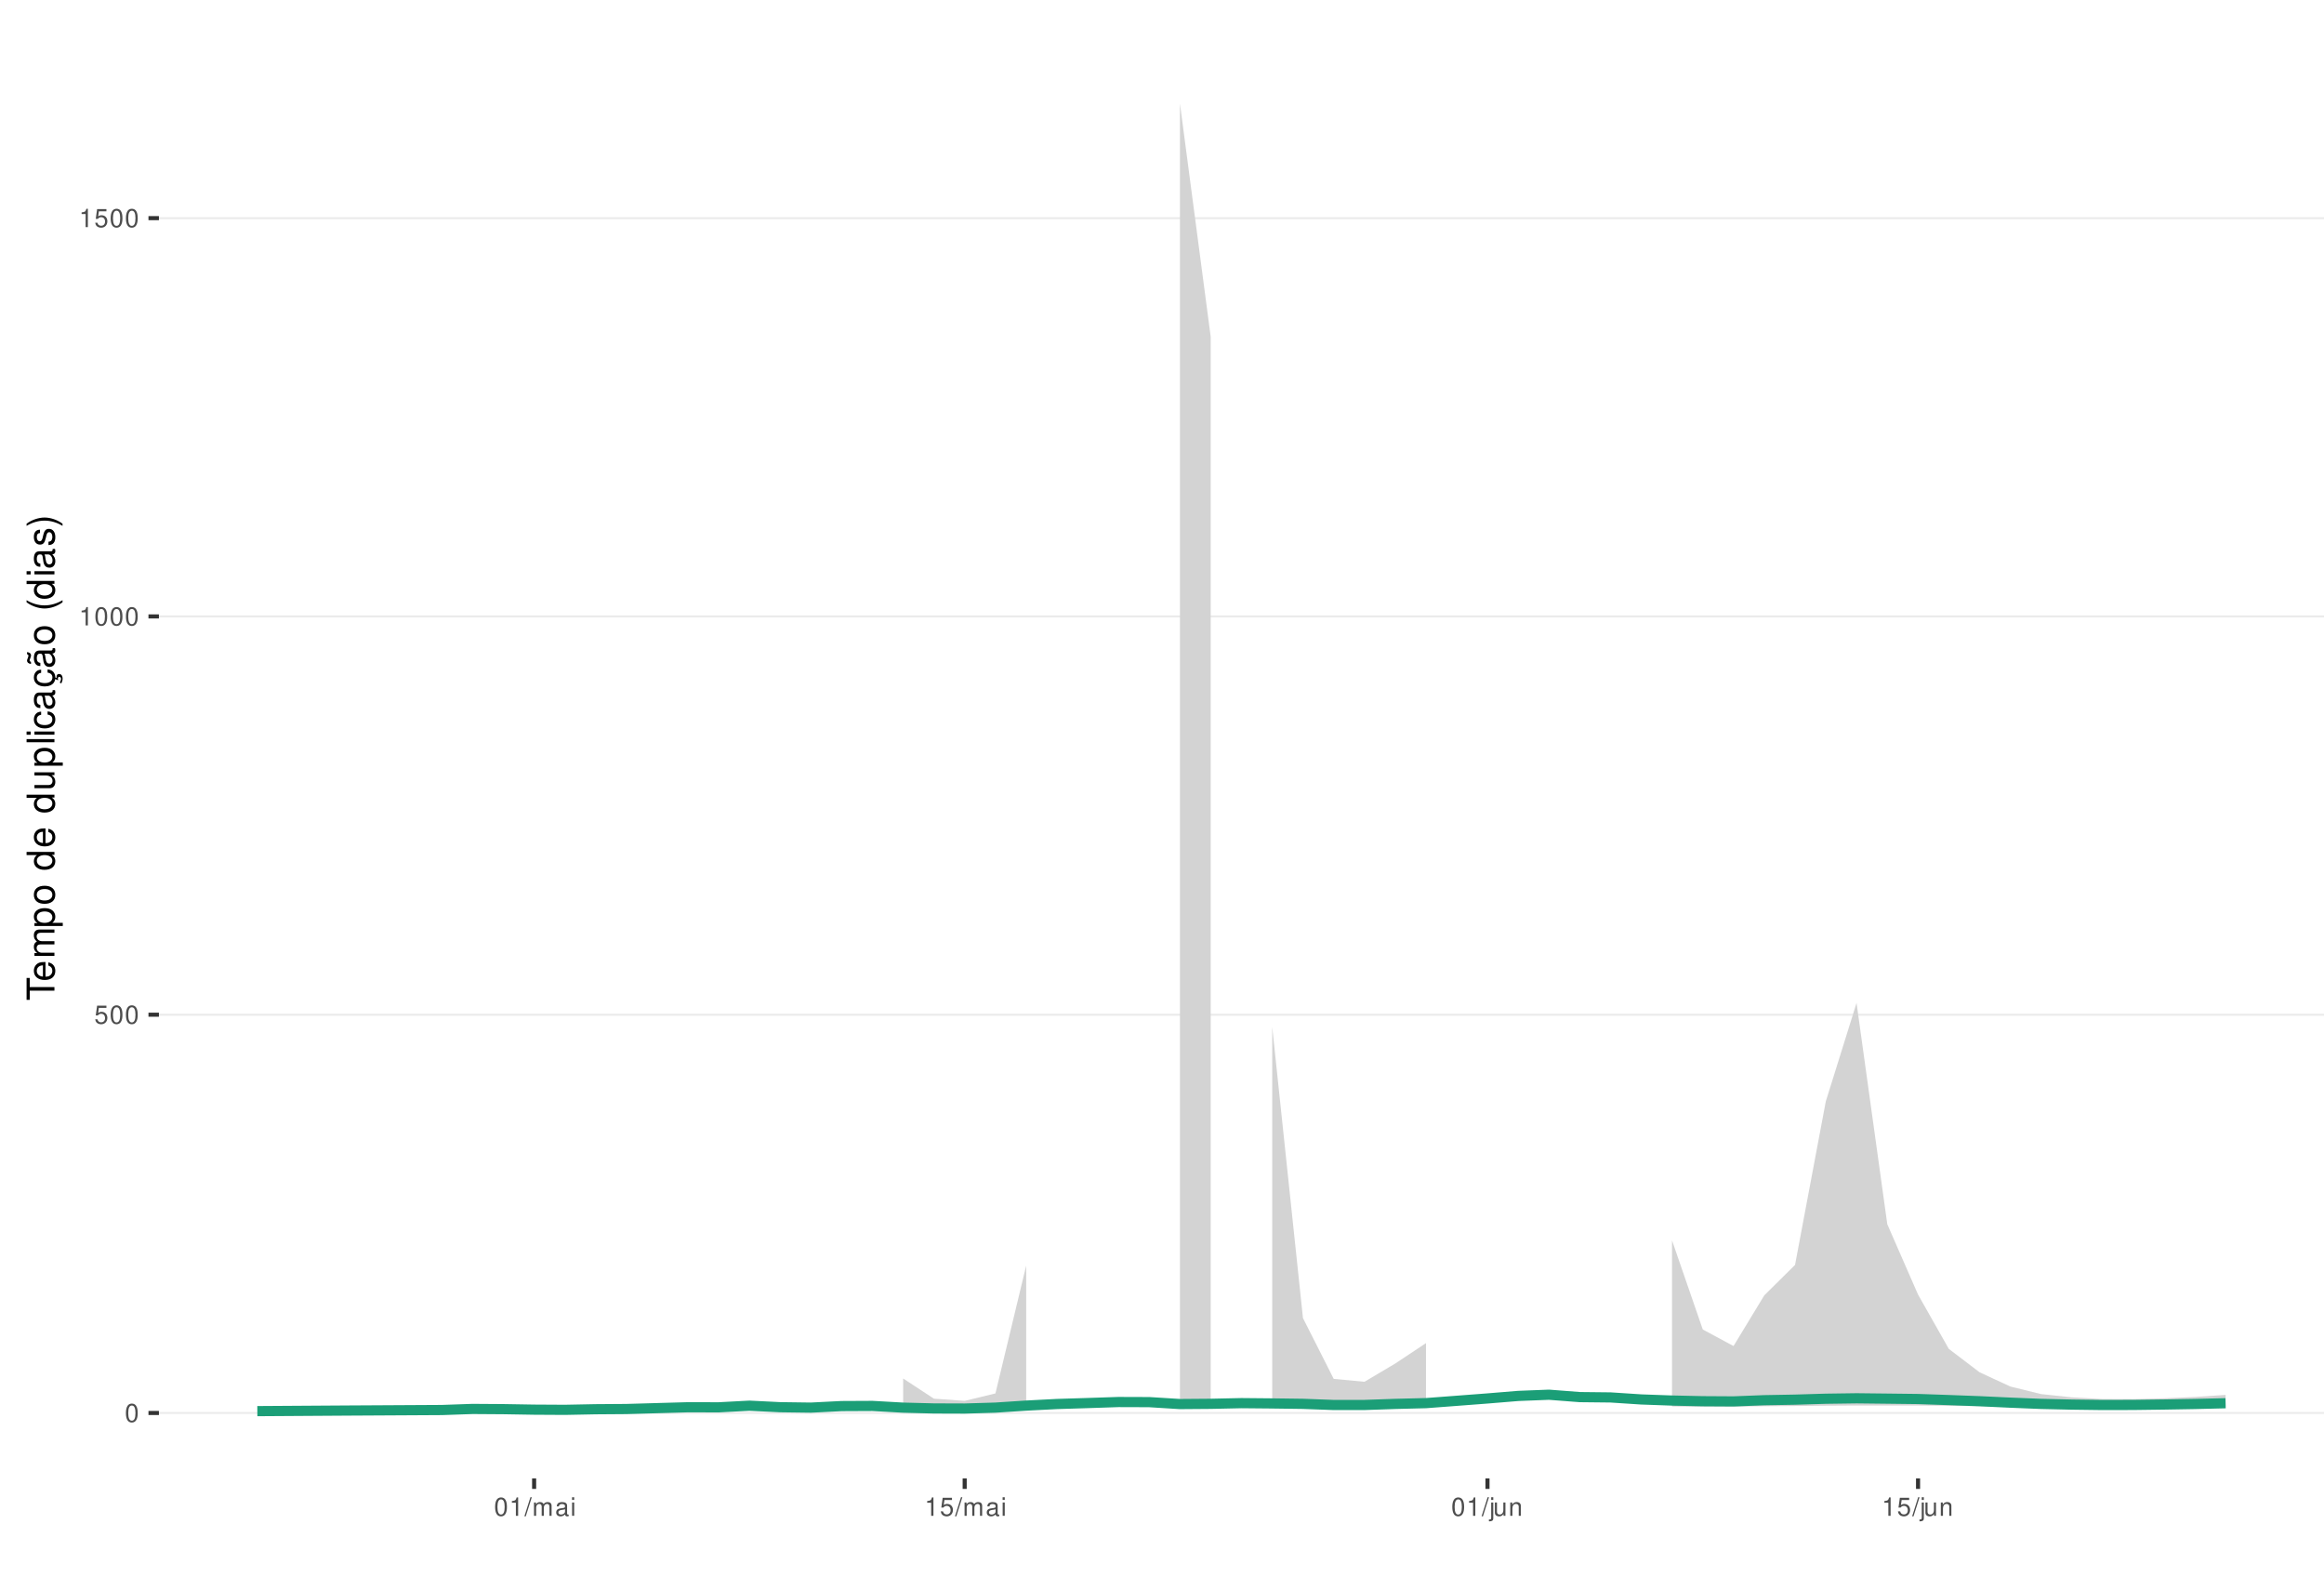
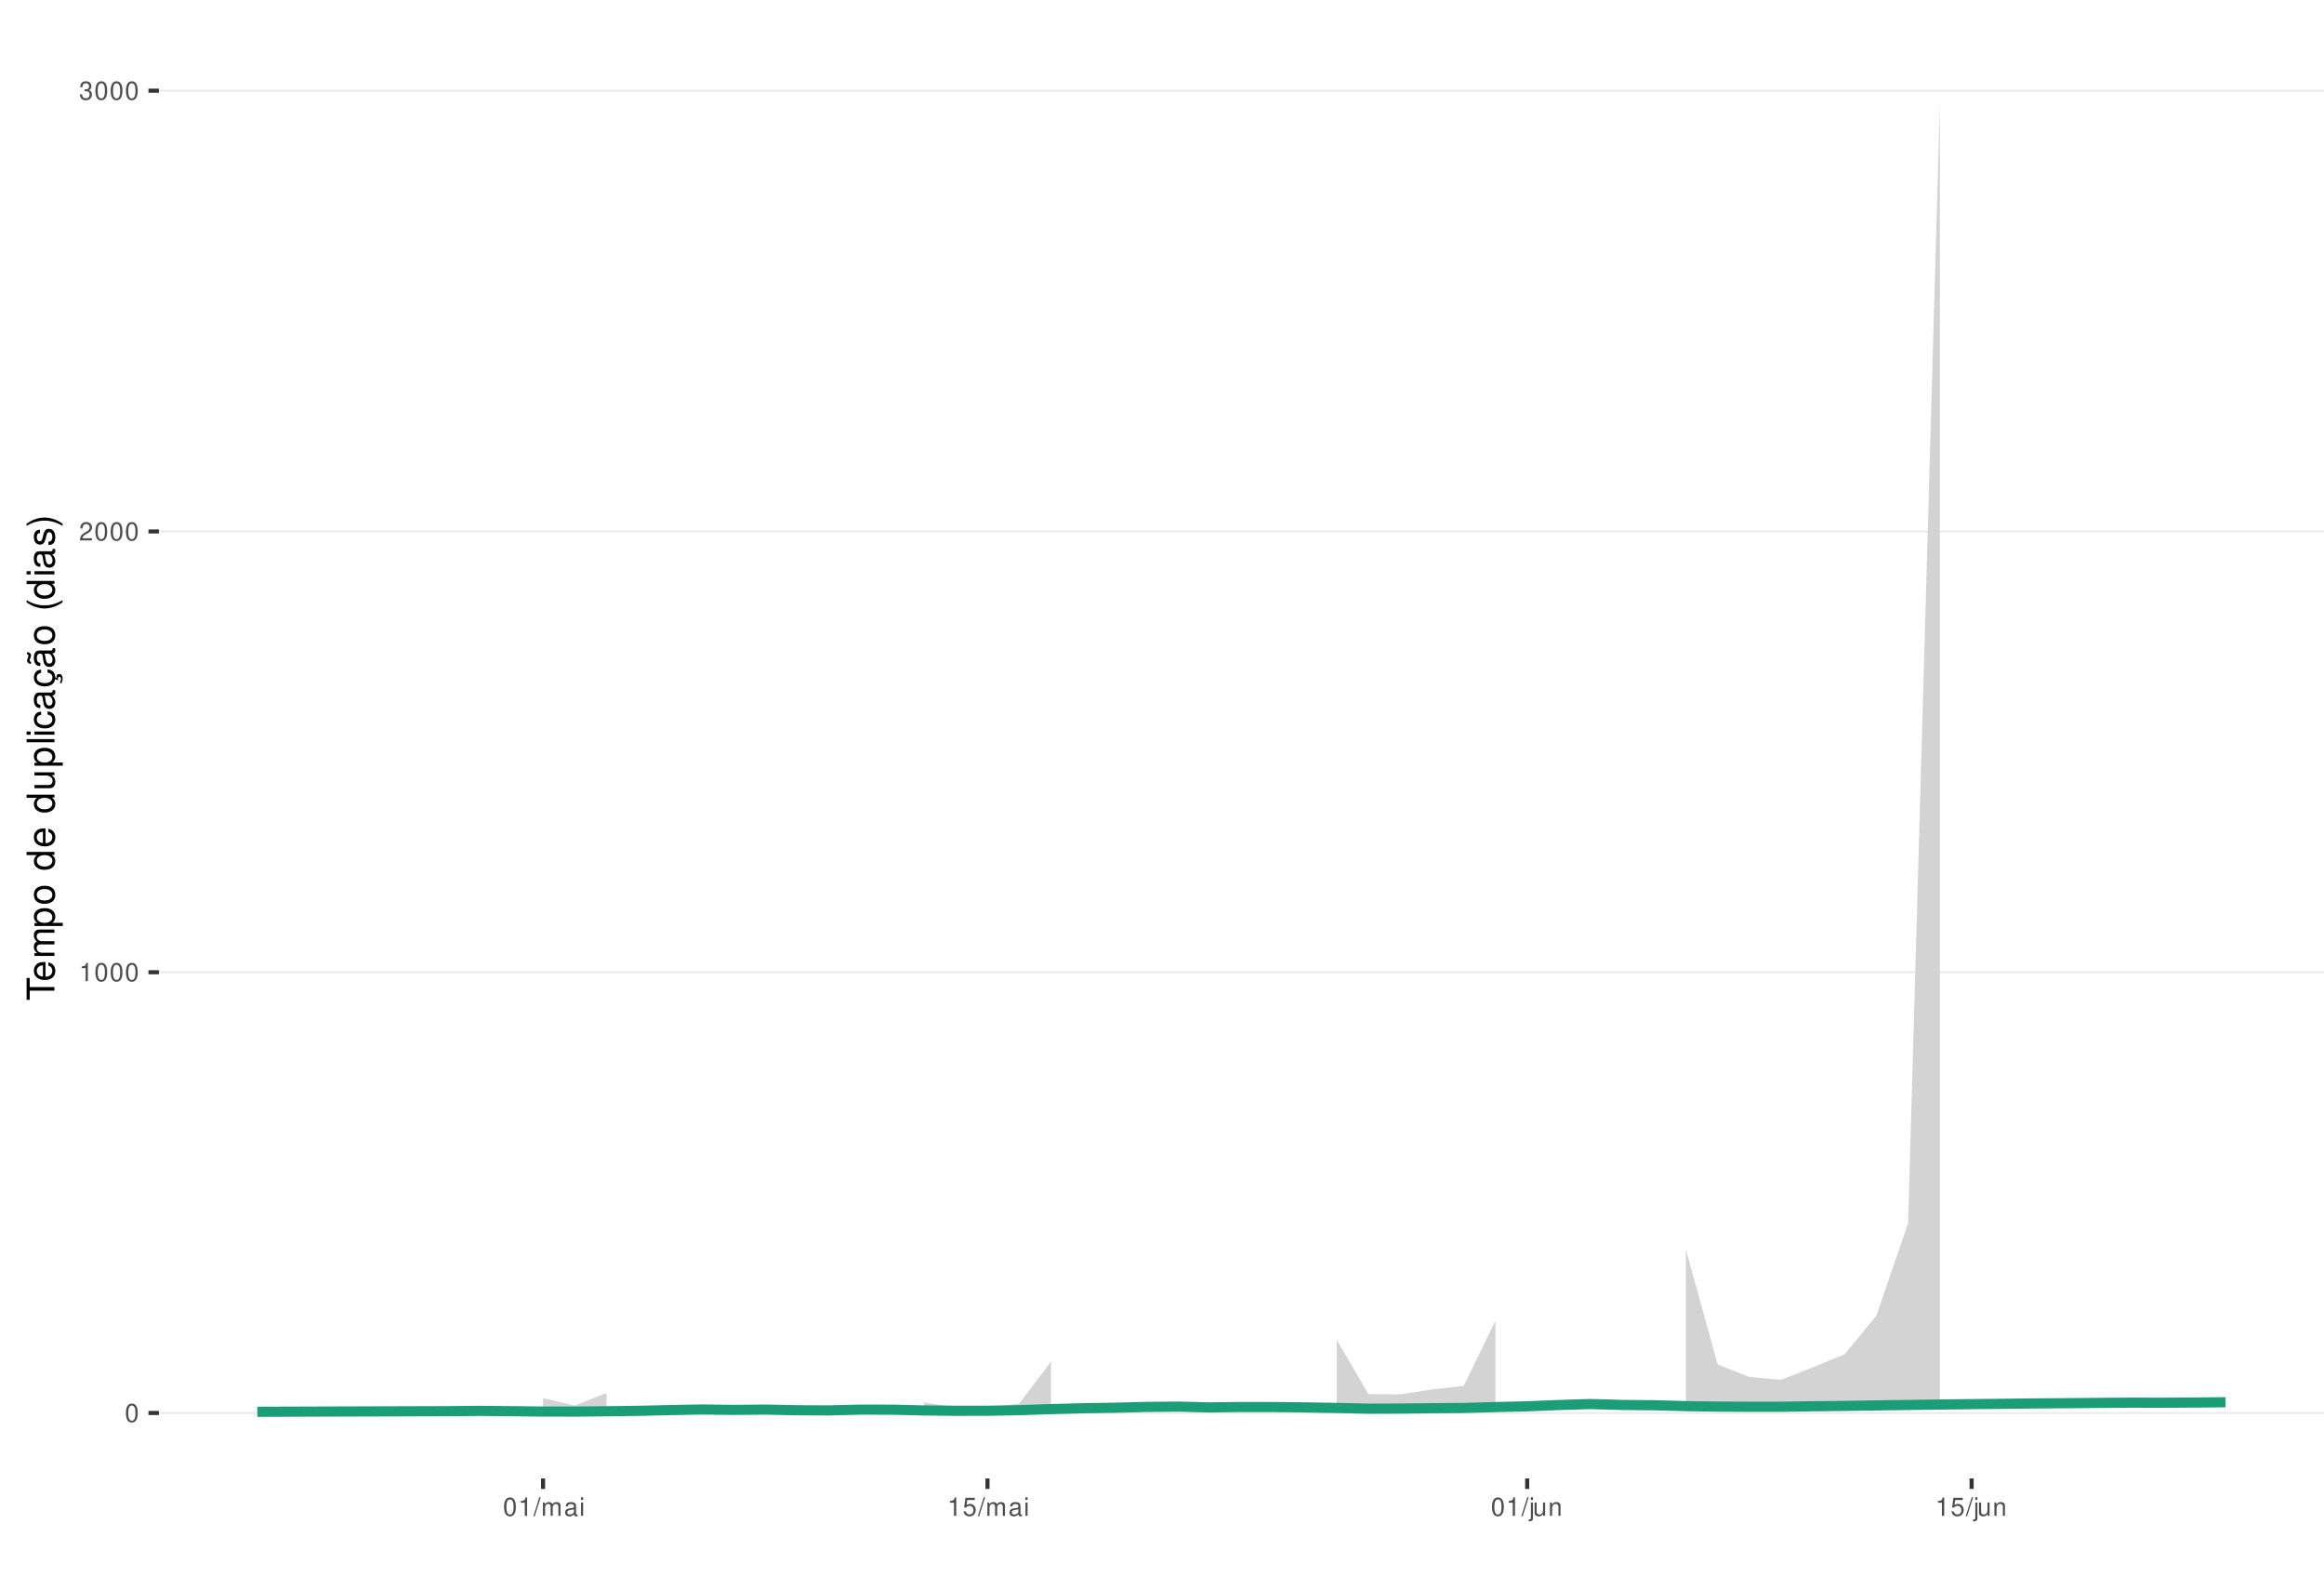
<svg xmlns="http://www.w3.org/2000/svg" xmlns:xlink="http://www.w3.org/1999/xlink" width="609pt" height="413pt" viewBox="0 0 609 413" version="1.1">
  <defs>
    <g>
      <symbol overflow="visible" id="glyph0-0">
        <path style="stroke:none;" d="" />
      </symbol>
      <symbol overflow="visible" id="glyph0-1">
        <path style="stroke:none;" d="M 1.828 -4.812 C 1.391 -4.812 0.984 -4.609 0.75 -4.281 C 0.438 -3.859 0.281 -3.219 0.281 -2.328 C 0.281 -0.703 0.812 0.156 1.828 0.156 C 2.828 0.156 3.375 -0.703 3.375 -2.297 C 3.375 -3.219 3.234 -3.844 2.922 -4.281 C 2.672 -4.625 2.281 -4.812 1.828 -4.812 Z M 1.828 -4.297 C 2.469 -4.297 2.781 -3.641 2.781 -2.344 C 2.781 -0.969 2.469 -0.328 1.812 -0.328 C 1.203 -0.328 0.891 -1 0.891 -2.328 C 0.891 -3.641 1.203 -4.297 1.828 -4.297 Z M 1.828 -4.297 " />
      </symbol>
      <symbol overflow="visible" id="glyph0-2">
+         <path style="stroke:none;" d="M 1.719 -3.422 L 1.719 0 L 2.312 0 L 2.312 -4.812 L 1.922 -4.812 C 1.719 -4.078 1.578 -3.969 0.672 -3.859 L 0.672 -3.422 Z M 1.719 -3.422 " />
+       </symbol>
+       <symbol overflow="visible" id="glyph0-3">
+         <path style="stroke:none;" d="M 3.375 -0.578 L 0.891 -0.578 C 0.938 -0.984 1.156 -1.234 1.734 -1.578 L 2.406 -1.953 C 3.062 -2.328 3.406 -2.812 3.406 -3.406 C 3.406 -3.812 3.234 -4.188 2.969 -4.438 C 2.688 -4.688 2.344 -4.812 1.891 -4.812 C 1.297 -4.812 0.844 -4.594 0.578 -4.188 C 0.422 -3.938 0.344 -3.641 0.328 -3.141 L 0.922 -3.141 C 0.938 -3.469 0.984 -3.672 1.062 -3.828 C 1.219 -4.125 1.516 -4.297 1.875 -4.297 C 2.406 -4.297 2.797 -3.906 2.797 -3.391 C 2.797 -3.016 2.578 -2.672 2.156 -2.438 L 1.547 -2.078 C 0.562 -1.516 0.281 -1.062 0.219 0 L 3.375 0 Z M 3.375 -0.578 " />
+       </symbol>
+       <symbol overflow="visible" id="glyph0-4">
+         <path style="stroke:none;" d="M 1.469 -2.219 L 1.797 -2.219 C 2.422 -2.219 2.766 -1.922 2.766 -1.344 C 2.766 -0.734 2.406 -0.359 1.797 -0.359 C 1.156 -0.359 0.844 -0.688 0.797 -1.391 L 0.219 -1.391 C 0.234 -1.016 0.312 -0.766 0.422 -0.547 C 0.672 -0.078 1.125 0.156 1.766 0.156 C 2.75 0.156 3.375 -0.438 3.375 -1.344 C 3.375 -1.953 3.141 -2.297 2.562 -2.484 C 3.016 -2.672 3.234 -3 3.234 -3.484 C 3.234 -4.312 2.688 -4.812 1.797 -4.812 C 0.844 -4.812 0.328 -4.281 0.312 -3.266 L 0.906 -3.266 C 0.906 -3.547 0.938 -3.719 1 -3.875 C 1.141 -4.141 1.438 -4.297 1.797 -4.297 C 2.312 -4.297 2.625 -3.984 2.625 -3.469 C 2.625 -3.125 2.516 -2.922 2.25 -2.812 C 2.094 -2.75 1.875 -2.719 1.469 -2.703 Z M 1.469 -2.219 " />
+       </symbol>
+       <symbol overflow="visible" id="glyph0-5">
+         <path style="stroke:none;" d="M 1.531 -4.859 L -0.047 0.141 L 0.312 0.141 L 1.891 -4.859 Z M 1.531 -4.859 " />
+       </symbol>
+       <symbol overflow="visible" id="glyph0-6">
+         <path style="stroke:none;" d="M 0.469 -3.484 L 0.469 0 L 1.031 0 L 1.031 -2.188 C 1.031 -2.703 1.391 -3.109 1.844 -3.109 C 2.25 -3.109 2.484 -2.844 2.484 -2.406 L 2.484 0 L 3.047 0 L 3.047 -2.188 C 3.047 -2.703 3.422 -3.109 3.875 -3.109 C 4.266 -3.109 4.516 -2.844 4.516 -2.406 L 4.516 0 L 5.078 0 L 5.078 -2.609 C 5.078 -3.234 4.719 -3.594 4.062 -3.594 C 3.594 -3.594 3.312 -3.453 2.984 -3.062 C 2.781 -3.422 2.5 -3.594 2.047 -3.594 C 1.578 -3.594 1.266 -3.422 0.984 -3 L 0.984 -3.484 Z M 0.469 -3.484 " />
+       </symbol>
+       <symbol overflow="visible" id="glyph0-7">
+         <path style="stroke:none;" d="M 3.562 -0.328 C 3.5 -0.312 3.469 -0.312 3.438 -0.312 C 3.25 -0.312 3.141 -0.406 3.141 -0.578 L 3.141 -2.641 C 3.141 -3.25 2.688 -3.594 1.828 -3.594 C 1.312 -3.594 0.906 -3.438 0.672 -3.188 C 0.516 -3 0.453 -2.797 0.438 -2.453 L 0.984 -2.453 C 1.031 -2.875 1.297 -3.078 1.812 -3.078 C 2.312 -3.078 2.594 -2.891 2.594 -2.562 L 2.594 -2.406 C 2.578 -2.172 2.469 -2.078 2.016 -2.031 C 1.219 -1.922 1.109 -1.891 0.891 -1.812 C 0.484 -1.641 0.281 -1.328 0.281 -0.875 C 0.281 -0.25 0.719 0.156 1.422 0.156 C 1.859 0.156 2.219 0 2.609 -0.359 C 2.656 0 2.828 0.156 3.188 0.156 C 3.297 0.156 3.375 0.141 3.562 0.094 Z M 2.594 -1.094 C 2.594 -0.906 2.531 -0.797 2.375 -0.641 C 2.141 -0.438 1.875 -0.328 1.547 -0.328 C 1.109 -0.328 0.859 -0.547 0.859 -0.891 C 0.859 -1.266 1.094 -1.438 1.703 -1.531 C 2.297 -1.609 2.406 -1.641 2.594 -1.719 Z M 2.594 -1.094 " />
+       </symbol>
+       <symbol overflow="visible" id="glyph0-8">
+         <path style="stroke:none;" d="M 1 -3.484 L 0.453 -3.484 L 0.453 0 L 1 0 Z M 1 -4.859 L 0.438 -4.859 L 0.438 -4.156 L 1 -4.156 Z M 1 -4.859 " />
+       </symbol>
+       <symbol overflow="visible" id="glyph0-9">
        <path style="stroke:none;" d="M 3.172 -4.719 L 0.734 -4.719 L 0.375 -2.156 L 0.922 -2.156 C 1.188 -2.469 1.422 -2.594 1.797 -2.594 C 2.422 -2.594 2.812 -2.156 2.812 -1.453 C 2.812 -0.781 2.422 -0.359 1.781 -0.359 C 1.266 -0.359 0.953 -0.625 0.812 -1.156 L 0.234 -1.156 C 0.312 -0.766 0.375 -0.578 0.516 -0.406 C 0.781 -0.047 1.266 0.156 1.797 0.156 C 2.75 0.156 3.422 -0.547 3.422 -1.531 C 3.422 -2.469 2.797 -3.109 1.891 -3.109 C 1.562 -3.109 1.297 -3.016 1.016 -2.828 L 1.203 -4.141 L 3.172 -4.141 Z M 3.172 -4.719 " />
      </symbol>
-       <symbol overflow="visible" id="glyph0-3">
-         <path style="stroke:none;" d="M 1.719 -3.422 L 1.719 0 L 2.312 0 L 2.312 -4.812 L 1.922 -4.812 C 1.719 -4.078 1.578 -3.969 0.672 -3.859 L 0.672 -3.422 Z M 1.719 -3.422 " />
-       </symbol>
-       <symbol overflow="visible" id="glyph0-4">
-         <path style="stroke:none;" d="M 1.531 -4.859 L -0.047 0.141 L 0.312 0.141 L 1.891 -4.859 Z M 1.531 -4.859 " />
-       </symbol>
-       <symbol overflow="visible" id="glyph0-5">
-         <path style="stroke:none;" d="M 0.469 -3.484 L 0.469 0 L 1.031 0 L 1.031 -2.188 C 1.031 -2.703 1.391 -3.109 1.844 -3.109 C 2.25 -3.109 2.484 -2.844 2.484 -2.406 L 2.484 0 L 3.047 0 L 3.047 -2.188 C 3.047 -2.703 3.422 -3.109 3.875 -3.109 C 4.266 -3.109 4.516 -2.844 4.516 -2.406 L 4.516 0 L 5.078 0 L 5.078 -2.609 C 5.078 -3.234 4.719 -3.594 4.062 -3.594 C 3.594 -3.594 3.312 -3.453 2.984 -3.062 C 2.781 -3.422 2.5 -3.594 2.047 -3.594 C 1.578 -3.594 1.266 -3.422 0.984 -3 L 0.984 -3.484 Z M 0.469 -3.484 " />
-       </symbol>
-       <symbol overflow="visible" id="glyph0-6">
-         <path style="stroke:none;" d="M 3.562 -0.328 C 3.5 -0.312 3.469 -0.312 3.438 -0.312 C 3.25 -0.312 3.141 -0.406 3.141 -0.578 L 3.141 -2.641 C 3.141 -3.25 2.688 -3.594 1.828 -3.594 C 1.312 -3.594 0.906 -3.438 0.672 -3.188 C 0.516 -3 0.453 -2.797 0.438 -2.453 L 0.984 -2.453 C 1.031 -2.875 1.297 -3.078 1.812 -3.078 C 2.312 -3.078 2.594 -2.891 2.594 -2.562 L 2.594 -2.406 C 2.578 -2.172 2.469 -2.078 2.016 -2.031 C 1.219 -1.922 1.109 -1.891 0.891 -1.812 C 0.484 -1.641 0.281 -1.328 0.281 -0.875 C 0.281 -0.25 0.719 0.156 1.422 0.156 C 1.859 0.156 2.219 0 2.609 -0.359 C 2.656 0 2.828 0.156 3.188 0.156 C 3.297 0.156 3.375 0.141 3.562 0.094 Z M 2.594 -1.094 C 2.594 -0.906 2.531 -0.797 2.375 -0.641 C 2.141 -0.438 1.875 -0.328 1.547 -0.328 C 1.109 -0.328 0.859 -0.547 0.859 -0.891 C 0.859 -1.266 1.094 -1.438 1.703 -1.531 C 2.297 -1.609 2.406 -1.641 2.594 -1.719 Z M 2.594 -1.094 " />
-       </symbol>
-       <symbol overflow="visible" id="glyph0-7">
-         <path style="stroke:none;" d="M 1 -3.484 L 0.453 -3.484 L 0.453 0 L 1 0 Z M 1 -4.859 L 0.438 -4.859 L 0.438 -4.156 L 1 -4.156 Z M 1 -4.859 " />
-       </symbol>
-       <symbol overflow="visible" id="glyph0-8">
+       <symbol overflow="visible" id="glyph0-10">
        <path style="stroke:none;" d="M 0.469 -3.484 L 0.469 0.5 C 0.469 0.859 0.359 0.969 0.016 0.969 C -0.031 0.969 -0.047 0.969 -0.125 0.953 L -0.125 1.438 C -0.047 1.438 -0.016 1.453 0.062 1.453 C 0.688 1.453 1.016 1.203 1.016 0.719 L 1.016 -3.484 Z M 1.016 -4.859 L 0.469 -4.859 L 0.469 -4.156 L 1.016 -4.156 Z M 1.016 -4.859 " />
      </symbol>
-       <symbol overflow="visible" id="glyph0-9">
+       <symbol overflow="visible" id="glyph0-11">
        <path style="stroke:none;" d="M 3.203 0 L 3.203 -3.484 L 2.656 -3.484 L 2.656 -1.516 C 2.656 -0.797 2.281 -0.328 1.703 -0.328 C 1.266 -0.328 0.984 -0.594 0.984 -1.016 L 0.984 -3.484 L 0.438 -3.484 L 0.438 -0.797 C 0.438 -0.219 0.859 0.156 1.547 0.156 C 2.062 0.156 2.391 -0.031 2.703 -0.484 L 2.703 0 Z M 3.203 0 " />
      </symbol>
-       <symbol overflow="visible" id="glyph0-10">
+       <symbol overflow="visible" id="glyph0-12">
        <path style="stroke:none;" d="M 0.469 -3.484 L 0.469 0 L 1.031 0 L 1.031 -1.922 C 1.031 -2.641 1.391 -3.109 1.969 -3.109 C 2.406 -3.109 2.688 -2.828 2.688 -2.422 L 2.688 0 L 3.234 0 L 3.234 -2.641 C 3.234 -3.219 2.812 -3.594 2.141 -3.594 C 1.625 -3.594 1.281 -3.391 0.984 -2.906 L 0.984 -3.484 Z M 0.469 -3.484 " />
      </symbol>
      <symbol overflow="visible" id="glyph1-0">
        <path style="stroke:none;" d="" />
      </symbol>
      <symbol overflow="visible" id="glyph1-1">
        <path style="stroke:none;" d="M -6.469 -3.547 L -6.469 -5.938 L -7.297 -5.938 L -7.297 -0.203 L -6.469 -0.203 L -6.469 -2.609 L 0 -2.609 L 0 -3.547 Z M -6.469 -3.547 " />
      </symbol>
      <symbol overflow="visible" id="glyph1-2">
        <path style="stroke:none;" d="M -2.344 -5.125 C -3.141 -5.125 -3.625 -5.062 -4.016 -4.922 C -4.875 -4.578 -5.391 -3.781 -5.391 -2.797 C -5.391 -1.344 -4.281 -0.406 -2.547 -0.406 C -0.812 -0.406 0.234 -1.297 0.234 -2.781 C 0.234 -3.984 -0.453 -4.812 -1.594 -5.016 L -1.594 -4.188 C -0.906 -3.953 -0.547 -3.484 -0.547 -2.812 C -0.547 -2.281 -0.781 -1.828 -1.219 -1.547 C -1.516 -1.344 -1.812 -1.281 -2.344 -1.266 Z M -3.016 -1.297 C -3.984 -1.359 -4.625 -1.953 -4.625 -2.797 C -4.625 -3.641 -3.953 -4.234 -3.016 -4.234 Z M -3.016 -1.297 " />
      </symbol>
      <symbol overflow="visible" id="glyph1-3">
        <path style="stroke:none;" d="M -5.234 -0.703 L 0 -0.703 L 0 -1.547 L -3.297 -1.547 C -4.047 -1.547 -4.656 -2.094 -4.656 -2.766 C -4.656 -3.391 -4.281 -3.734 -3.609 -3.734 L 0 -3.734 L 0 -4.578 L -3.297 -4.578 C -4.047 -4.578 -4.656 -5.125 -4.656 -5.812 C -4.656 -6.422 -4.266 -6.781 -3.609 -6.781 L 0 -6.781 L 0 -7.625 L -3.938 -7.625 C -4.875 -7.625 -5.391 -7.078 -5.391 -6.094 C -5.391 -5.406 -5.188 -4.984 -4.594 -4.484 C -5.156 -4.188 -5.391 -3.766 -5.391 -3.078 C -5.391 -2.375 -5.125 -1.906 -4.5 -1.469 L -5.234 -1.469 Z M -5.234 -0.703 " />
      </symbol>
      <symbol overflow="visible" id="glyph1-4">
        <path style="stroke:none;" d="M 2.188 -0.547 L 2.188 -1.375 L -0.547 -1.375 C -0.016 -1.812 0.234 -2.312 0.234 -2.984 C 0.234 -4.344 -0.859 -5.234 -2.531 -5.234 C -4.297 -5.234 -5.391 -4.375 -5.391 -2.984 C -5.391 -2.266 -5.062 -1.703 -4.453 -1.312 L -5.234 -1.312 L -5.234 -0.547 Z M -4.609 -2.844 C -4.609 -3.766 -3.797 -4.359 -2.547 -4.359 C -1.359 -4.359 -0.547 -3.75 -0.547 -2.844 C -0.547 -1.953 -1.344 -1.375 -2.578 -1.375 C -3.812 -1.375 -4.609 -1.953 -4.609 -2.844 Z M -4.609 -2.844 " />
      </symbol>
      <symbol overflow="visible" id="glyph1-5">
        <path style="stroke:none;" d="M -5.391 -2.719 C -5.391 -1.234 -4.344 -0.359 -2.578 -0.359 C -0.812 -0.359 0.234 -1.234 0.234 -2.734 C 0.234 -4.203 -0.812 -5.094 -2.547 -5.094 C -4.359 -5.094 -5.391 -4.234 -5.391 -2.719 Z M -4.625 -2.734 C -4.625 -3.672 -3.844 -4.234 -2.547 -4.234 C -1.312 -4.234 -0.547 -3.656 -0.547 -2.734 C -0.547 -1.797 -1.312 -1.234 -2.578 -1.234 C -3.844 -1.234 -4.625 -1.797 -4.625 -2.734 Z M -4.625 -2.734 " />
      </symbol>
      <symbol overflow="visible" id="glyph1-6">
        <path style="stroke:none;" d="" />
      </symbol>
      <symbol overflow="visible" id="glyph1-7">
        <path style="stroke:none;" d="M -7.297 -4.953 L -7.297 -4.125 L -4.578 -4.125 C -5.109 -3.766 -5.391 -3.203 -5.391 -2.516 C -5.391 -1.156 -4.297 -0.266 -2.625 -0.266 C -0.859 -0.266 0.234 -1.125 0.234 -2.547 C 0.234 -3.266 -0.047 -3.766 -0.688 -4.203 L 0 -4.203 L 0 -4.953 Z M -4.609 -2.656 C -4.609 -3.547 -3.812 -4.125 -2.562 -4.125 C -1.344 -4.125 -0.547 -3.547 -0.547 -2.656 C -0.547 -1.734 -1.359 -1.125 -2.578 -1.125 C -3.797 -1.125 -4.609 -1.734 -4.609 -2.656 Z M -4.609 -2.656 " />
      </symbol>
      <symbol overflow="visible" id="glyph1-8">
        <path style="stroke:none;" d="M 0 -4.812 L -5.234 -4.812 L -5.234 -3.984 L -2.266 -3.984 C -1.203 -3.984 -0.5 -3.438 -0.5 -2.562 C -0.5 -1.906 -0.906 -1.484 -1.531 -1.484 L -5.234 -1.484 L -5.234 -0.656 L -1.203 -0.656 C -0.328 -0.656 0.234 -1.297 0.234 -2.312 C 0.234 -3.094 -0.047 -3.578 -0.734 -4.062 L 0 -4.062 Z M 0 -4.812 " />
      </symbol>
      <symbol overflow="visible" id="glyph1-9">
        <path style="stroke:none;" d="M -7.297 -1.516 L -7.297 -0.688 L 0 -0.688 L 0 -1.516 Z M -7.297 -1.516 " />
      </symbol>
      <symbol overflow="visible" id="glyph1-10">
        <path style="stroke:none;" d="M -5.234 -1.5 L -5.234 -0.672 L 0 -0.672 L 0 -1.5 Z M -7.297 -1.5 L -7.297 -0.656 L -6.234 -0.656 L -6.234 -1.5 Z M -7.297 -1.5 " />
      </symbol>
      <symbol overflow="visible" id="glyph1-11">
        <path style="stroke:none;" d="M -3.484 -4.703 C -3.984 -4.672 -4.312 -4.562 -4.609 -4.359 C -5.094 -4 -5.391 -3.375 -5.391 -2.641 C -5.391 -1.219 -4.266 -0.312 -2.531 -0.312 C -0.844 -0.312 0.234 -1.203 0.234 -2.625 C 0.234 -3.875 -0.516 -4.672 -1.797 -4.766 L -1.797 -3.938 C -0.953 -3.797 -0.547 -3.359 -0.547 -2.656 C -0.547 -1.734 -1.297 -1.188 -2.531 -1.188 C -3.844 -1.188 -4.625 -1.719 -4.625 -2.625 C -4.625 -3.328 -4.203 -3.766 -3.484 -3.875 Z M -3.484 -4.703 " />
      </symbol>
      <symbol overflow="visible" id="glyph1-12">
        <path style="stroke:none;" d="M -0.484 -5.344 C -0.469 -5.266 -0.469 -5.219 -0.469 -5.172 C -0.469 -4.875 -0.625 -4.719 -0.875 -4.719 L -3.953 -4.719 C -4.891 -4.719 -5.391 -4.047 -5.391 -2.75 C -5.391 -1.984 -5.172 -1.375 -4.781 -1.016 C -4.516 -0.766 -4.203 -0.672 -3.688 -0.656 L -3.688 -1.484 C -4.328 -1.562 -4.625 -1.938 -4.625 -2.719 C -4.625 -3.484 -4.344 -3.891 -3.844 -3.891 L -3.625 -3.891 C -3.266 -3.875 -3.125 -3.703 -3.047 -3.016 C -2.891 -1.844 -2.844 -1.656 -2.719 -1.344 C -2.453 -0.734 -2 -0.422 -1.312 -0.422 C -0.375 -0.422 0.234 -1.078 0.234 -2.141 C 0.234 -2.797 0 -3.328 -0.547 -3.922 C 0 -3.984 0.234 -4.234 0.234 -4.781 C 0.234 -4.953 0.203 -5.062 0.141 -5.344 Z M -1.656 -3.891 C -1.375 -3.891 -1.203 -3.812 -0.969 -3.562 C -0.656 -3.219 -0.5 -2.812 -0.5 -2.312 C -0.5 -1.672 -0.812 -1.297 -1.344 -1.297 C -1.891 -1.297 -2.172 -1.656 -2.297 -2.547 C -2.422 -3.438 -2.453 -3.609 -2.594 -3.891 Z M -1.656 -3.891 " />
      </symbol>
      <symbol overflow="visible" id="glyph1-13">
        <path style="stroke:none;" d="M 0.234 -2.641 C 0.234 -3.875 -0.547 -4.703 -1.797 -4.766 L -1.797 -3.938 C -0.953 -3.797 -0.531 -3.359 -0.531 -2.656 C -0.531 -1.734 -1.281 -1.188 -2.516 -1.188 C -3.844 -1.188 -4.625 -1.719 -4.625 -2.625 C -4.625 -3.328 -4.203 -3.766 -3.484 -3.875 L -3.484 -4.703 C -3.984 -4.672 -4.312 -4.562 -4.609 -4.359 C -5.094 -4 -5.391 -3.375 -5.391 -2.641 C -5.391 -1.219 -4.266 -0.312 -2.531 -0.312 C -1.469 -0.312 -0.625 -0.672 -0.156 -1.312 C 0.047 -1.594 0.125 -1.812 0.203 -2.25 L 0.922 -1.938 L 0.984 -2.062 C 0.938 -2.188 0.906 -2.25 0.906 -2.375 C 0.906 -2.656 1.047 -2.828 1.281 -2.828 C 1.547 -2.828 1.734 -2.594 1.734 -2.297 C 1.734 -2.031 1.672 -1.844 1.438 -1.406 L 1.406 -1.312 L 1.812 -1.094 C 2.078 -1.75 2.141 -1.953 2.141 -2.344 C 2.141 -3.109 1.781 -3.578 1.203 -3.578 C 0.781 -3.578 0.547 -3.297 0.547 -2.797 C 0.547 -2.703 0.547 -2.641 0.562 -2.516 Z M 0.234 -2.641 " />
      </symbol>
      <symbol overflow="visible" id="glyph1-14">
        <path style="stroke:none;" d="M -0.484 -5.344 C -0.469 -5.266 -0.469 -5.219 -0.469 -5.172 C -0.469 -4.875 -0.625 -4.719 -0.875 -4.719 L -3.953 -4.719 C -4.891 -4.719 -5.391 -4.047 -5.391 -2.75 C -5.391 -1.984 -5.172 -1.375 -4.781 -1.016 C -4.516 -0.766 -4.203 -0.672 -3.688 -0.656 L -3.688 -1.484 C -4.328 -1.562 -4.625 -1.938 -4.625 -2.719 C -4.625 -3.484 -4.344 -3.891 -3.844 -3.891 L -3.625 -3.891 C -3.266 -3.875 -3.125 -3.703 -3.047 -3.016 C -2.891 -1.844 -2.844 -1.656 -2.719 -1.344 C -2.453 -0.734 -2 -0.422 -1.312 -0.422 C -0.375 -0.422 0.234 -1.078 0.234 -2.141 C 0.234 -2.797 0 -3.328 -0.547 -3.922 C 0 -3.984 0.234 -4.234 0.234 -4.781 C 0.234 -4.953 0.203 -5.062 0.141 -5.344 Z M -1.656 -3.891 C -1.375 -3.891 -1.203 -3.812 -0.969 -3.562 C -0.656 -3.219 -0.5 -2.812 -0.5 -2.312 C -0.5 -1.672 -0.812 -1.297 -1.344 -1.297 C -1.891 -1.297 -2.172 -1.656 -2.297 -2.547 C -2.422 -3.438 -2.453 -3.609 -2.594 -3.891 Z M -7.172 -3.75 C -6.922 -3.672 -6.812 -3.547 -6.812 -3.375 C -6.812 -3.25 -6.875 -2.984 -6.984 -2.734 C -7.156 -2.312 -7.172 -2.25 -7.172 -2.047 C -7.172 -1.594 -6.797 -1.297 -6.141 -1.188 L -6.141 -1.766 C -6.375 -1.812 -6.5 -1.938 -6.5 -2.094 C -6.5 -2.203 -6.469 -2.344 -6.375 -2.578 C -6.156 -3.156 -6.125 -3.234 -6.125 -3.438 C -6.125 -3.922 -6.484 -4.219 -7.172 -4.312 Z M -7.172 -3.75 " />
      </symbol>
      <symbol overflow="visible" id="glyph1-15">
        <path style="stroke:none;" d="M -7.297 -2.359 C -5.984 -1.359 -4.156 -0.734 -2.594 -0.734 C -1.016 -0.734 0.812 -1.359 2.125 -2.359 L 2.125 -2.906 C 0.688 -2.031 -0.984 -1.547 -2.594 -1.547 C -4.188 -1.547 -5.875 -2.031 -7.297 -2.906 Z M -7.297 -2.359 " />
      </symbol>
      <symbol overflow="visible" id="glyph1-16">
        <path style="stroke:none;" d="M -3.781 -4.375 C -4.812 -4.375 -5.391 -3.688 -5.391 -2.484 C -5.391 -1.266 -4.766 -0.469 -3.797 -0.469 C -2.969 -0.469 -2.578 -0.891 -2.281 -2.125 L -2.094 -2.906 C -1.953 -3.484 -1.734 -3.719 -1.375 -3.719 C -0.875 -3.719 -0.547 -3.234 -0.547 -2.5 C -0.547 -2.047 -0.672 -1.672 -0.891 -1.453 C -1.047 -1.328 -1.188 -1.266 -1.562 -1.219 L -1.562 -0.344 C -0.344 -0.375 0.234 -1.062 0.234 -2.438 C 0.234 -3.75 -0.422 -4.594 -1.438 -4.594 C -2.203 -4.594 -2.641 -4.156 -2.891 -3.109 L -3.078 -2.312 C -3.234 -1.625 -3.453 -1.344 -3.828 -1.344 C -4.312 -1.344 -4.625 -1.766 -4.625 -2.453 C -4.625 -3.125 -4.328 -3.484 -3.781 -3.5 Z M -3.781 -4.375 " />
      </symbol>
      <symbol overflow="visible" id="glyph1-17">
        <path style="stroke:none;" d="M 2.125 -0.938 C 0.812 -1.938 -1.016 -2.562 -2.578 -2.562 C -4.156 -2.562 -5.984 -1.938 -7.297 -0.938 L -7.297 -0.375 C -5.859 -1.266 -4.188 -1.75 -2.578 -1.75 C -0.984 -1.75 0.703 -1.266 2.125 -0.375 Z M 2.125 -0.938 " />
      </symbol>
    </g>
    <clipPath id="clip1">
      <path d="M 41.645 9.961 L 609 9.961 L 609 387.328 L 41.645 387.328 Z M 41.645 9.961 " />
    </clipPath>
    <clipPath id="clip2">
      <path d="M 41.645 369 L 609 369 L 609 371 L 41.645 371 Z M 41.645 369 " />
    </clipPath>
    <clipPath id="clip3">
-       <path d="M 41.645 265 L 609 265 L 609 267 L 41.645 267 Z M 41.645 265 " />
+       <path d="M 41.645 254 L 609 254 L 609 255 L 41.645 255 Z M 41.645 254 " />
    </clipPath>
    <clipPath id="clip4">
-       <path d="M 41.645 161 L 609 161 L 609 162 L 41.645 162 Z M 41.645 161 " />
+       <path d="M 41.645 138 L 609 138 L 609 140 L 41.645 140 Z M 41.645 138 " />
    </clipPath>
    <clipPath id="clip5">
-       <path d="M 41.645 56 L 609 56 L 609 58 L 41.645 58 Z M 41.645 56 " />
+       <path d="M 41.645 23 L 609 23 L 609 25 L 41.645 25 Z M 41.645 23 " />
    </clipPath>
  </defs>
  <g id="surface261">
    <rect x="0" y="0" width="609" height="413" style="fill:rgb(100%,100%,100%);fill-opacity:1;stroke:none;" />
    <rect x="0" y="0" width="609" height="413" style="fill:rgb(100%,100%,100%);fill-opacity:1;stroke:none;" />
    <path style="fill:none;stroke-width:1.067;stroke-linecap:round;stroke-linejoin:round;stroke:rgb(100%,100%,100%);stroke-opacity:1;stroke-miterlimit:10;" d="M 0 413 L 609 413 L 609 0 L 0 0 Z M 0 413 " />
    <g clip-path="url(#clip1)" clip-rule="nonzero">
      <path style=" stroke:none;fill-rule:nonzero;fill:rgb(100%,100%,100%);fill-opacity:1;" d="M 41.645 387.328 L 609 387.328 L 609 9.961 L 41.645 9.961 Z M 41.645 387.328 " />
    </g>
    <g clip-path="url(#clip2)" clip-rule="nonzero">
      <path style="fill:none;stroke-width:0.533;stroke-linecap:butt;stroke-linejoin:round;stroke:rgb(92.157%,92.157%,92.157%);stroke-opacity:1;stroke-miterlimit:10;" d="M 41.645 370.176 L 609 370.176 " />
    </g>
    <g clip-path="url(#clip3)" clip-rule="nonzero">
-       <path style="fill:none;stroke-width:0.533;stroke-linecap:butt;stroke-linejoin:round;stroke:rgb(92.157%,92.157%,92.157%);stroke-opacity:1;stroke-miterlimit:10;" d="M 41.645 265.836 L 609 265.836 " />
+       <path style="fill:none;stroke-width:0.533;stroke-linecap:butt;stroke-linejoin:round;stroke:rgb(92.157%,92.157%,92.157%);stroke-opacity:1;stroke-miterlimit:10;" d="M 41.645 254.703 L 609 254.703 " />
    </g>
    <g clip-path="url(#clip4)" clip-rule="nonzero">
-       <path style="fill:none;stroke-width:0.533;stroke-linecap:butt;stroke-linejoin:round;stroke:rgb(92.157%,92.157%,92.157%);stroke-opacity:1;stroke-miterlimit:10;" d="M 41.645 161.496 L 609 161.496 " />
+       <path style="fill:none;stroke-width:0.533;stroke-linecap:butt;stroke-linejoin:round;stroke:rgb(92.157%,92.157%,92.157%);stroke-opacity:1;stroke-miterlimit:10;" d="M 41.645 139.234 L 609 139.234 " />
    </g>
    <g clip-path="url(#clip5)" clip-rule="nonzero">
-       <path style="fill:none;stroke-width:0.533;stroke-linecap:butt;stroke-linejoin:round;stroke:rgb(92.157%,92.157%,92.157%);stroke-opacity:1;stroke-miterlimit:10;" d="M 41.645 57.152 L 609 57.152 " />
-     </g>
-     <path style=" stroke:none;fill-rule:nonzero;fill:rgb(82.745%,82.745%,82.745%);fill-opacity:1;" d="M 236.672 361.141 L 244.73 366.43 L 252.793 367 L 260.852 365.055 L 268.91 331.562 L 268.91 369.188 L 260.852 369.363 L 252.793 369.469 L 244.73 369.473 L 236.672 369.422 Z M 236.672 361.141 " />
-     <path style=" stroke:none;fill-rule:nonzero;fill:rgb(82.745%,82.745%,82.745%);fill-opacity:1;" d="M 309.203 27.117 L 317.262 88.234 L 317.262 368.969 L 309.203 369.004 Z M 309.203 27.117 " />
-     <path style=" stroke:none;fill-rule:nonzero;fill:rgb(82.745%,82.745%,82.745%);fill-opacity:1;" d="M 333.383 269.016 L 341.441 345.316 L 349.5 361.242 L 357.559 362 L 365.617 357.223 L 373.676 351.871 L 373.676 368.789 L 365.617 368.867 L 357.559 368.973 L 349.5 368.992 L 341.441 368.918 L 333.383 368.91 Z M 333.383 269.016 " />
-     <path style=" stroke:none;fill-rule:nonzero;fill:rgb(82.745%,82.745%,82.745%);fill-opacity:1;" d="M 438.148 324.953 L 446.207 348.297 L 454.266 352.641 L 462.324 339.363 L 470.387 331.383 L 478.445 288.562 L 486.504 262.746 L 494.562 320.73 L 502.621 339.16 L 510.68 353.379 L 518.738 359.508 L 526.797 363.242 L 534.855 365.223 L 542.918 366.074 L 550.977 366.52 L 559.035 366.547 L 567.094 366.328 L 575.152 365.98 L 583.211 365.438 L 583.211 368.426 L 575.152 368.539 L 567.094 368.621 L 559.035 368.688 L 550.977 368.715 L 542.918 368.68 L 534.855 368.613 L 526.797 368.492 L 518.738 368.375 L 510.68 368.297 L 502.621 368.23 L 494.562 368.223 L 486.504 368.219 L 478.445 368.266 L 470.387 368.348 L 462.324 368.406 L 454.266 368.516 L 446.207 368.52 L 438.148 368.488 Z M 438.148 324.953 " />
-     <path style="fill:none;stroke-width:2.667;stroke-linecap:butt;stroke-linejoin:round;stroke:rgb(10.588%,61.961%,46.667%);stroke-opacity:1;stroke-miterlimit:10;" d="M 67.434 369.691 L 91.609 369.535 L 115.789 369.398 L 123.848 369.117 L 131.906 369.172 L 139.965 369.305 L 148.023 369.352 L 156.082 369.195 L 164.141 369.137 L 172.203 368.906 L 180.262 368.676 L 188.32 368.695 L 196.379 368.266 L 204.438 368.664 L 212.496 368.773 L 220.555 368.367 L 228.613 368.328 L 236.672 368.781 L 244.73 368.988 L 252.793 369.016 L 260.852 368.773 L 268.91 368.242 L 276.969 367.824 L 285.027 367.574 L 293.086 367.305 L 301.145 367.332 L 309.203 367.836 L 317.262 367.773 L 325.324 367.598 L 333.383 367.672 L 341.441 367.781 L 349.5 368.082 L 357.559 368.078 L 365.617 367.797 L 373.676 367.594 L 381.734 366.984 L 389.793 366.371 L 397.855 365.707 L 405.914 365.391 L 413.973 366.016 L 422.031 366.102 L 430.09 366.629 L 438.148 366.918 L 446.207 367.094 L 454.266 367.141 L 462.324 366.828 L 470.387 366.684 L 478.445 366.441 L 486.504 366.328 L 494.562 366.418 L 502.621 366.516 L 510.68 366.793 L 518.738 367.094 L 526.797 367.469 L 534.855 367.797 L 542.918 367.98 L 550.977 368.086 L 559.035 368.066 L 567.094 367.961 L 575.152 367.82 L 583.211 367.621 " />
+       <path style="fill:none;stroke-width:0.533;stroke-linecap:butt;stroke-linejoin:round;stroke:rgb(92.157%,92.157%,92.157%);stroke-opacity:1;stroke-miterlimit:10;" d="M 41.645 23.762 L 609 23.762 " />
+     </g>
+     <path style=" stroke:none;fill-rule:nonzero;fill:rgb(82.745%,82.745%,82.745%);fill-opacity:1;" d="M 142.305 366.273 L 150.625 368.223 L 158.941 364.918 L 158.941 369.945 L 150.625 369.977 L 142.305 369.984 Z M 142.305 366.273 " />
+     <path style=" stroke:none;fill-rule:nonzero;fill:rgb(82.745%,82.745%,82.745%);fill-opacity:1;" d="M 242.133 367.391 L 250.453 368.617 L 258.77 368.727 L 267.09 367.699 L 275.41 356.715 L 275.41 369.648 L 267.09 369.75 L 258.77 369.812 L 250.453 369.82 L 242.133 369.801 Z M 242.133 367.391 " />
+     <path style=" stroke:none;fill-rule:nonzero;fill:rgb(82.745%,82.745%,82.745%);fill-opacity:1;" d="M 350.281 350.992 L 358.598 365.242 L 366.918 365.305 L 375.238 364.027 L 383.555 363.066 L 391.875 346.02 L 391.875 369.375 L 383.555 369.453 L 375.238 369.484 L 366.918 369.523 L 358.598 369.539 L 350.281 369.496 Z M 350.281 350.992 " />
+     <path style=" stroke:none;fill-rule:nonzero;fill:rgb(82.745%,82.745%,82.745%);fill-opacity:1;" d="M 441.789 327.359 L 450.105 357.441 L 458.426 360.746 L 466.746 361.48 L 475.062 358.211 L 483.383 354.797 L 491.703 344.672 L 500.02 320.461 L 508.34 27.117 L 508.34 369.062 L 500.02 369.102 L 491.703 369.145 L 483.383 369.191 L 475.062 369.227 L 466.746 369.273 L 458.426 369.285 L 450.105 369.285 L 441.789 369.258 Z M 441.789 327.359 " />
+     <path style="fill:none;stroke-width:2.667;stroke-linecap:butt;stroke-linejoin:round;stroke:rgb(10.588%,61.961%,46.667%);stroke-opacity:1;stroke-miterlimit:10;" d="M 67.434 369.863 L 92.391 369.781 L 117.348 369.703 L 125.668 369.621 L 133.984 369.703 L 142.305 369.805 L 150.625 369.809 L 158.941 369.727 L 167.262 369.617 L 175.582 369.418 L 183.898 369.262 L 192.219 369.371 L 200.539 369.285 L 208.855 369.461 L 217.176 369.504 L 225.496 369.297 L 233.812 369.312 L 242.133 369.512 L 250.453 369.598 L 258.77 369.594 L 267.09 369.445 L 275.41 369.16 L 283.727 368.938 L 292.047 368.805 L 300.367 368.59 L 308.684 368.508 L 317.004 368.719 L 325.324 368.609 L 333.641 368.621 L 341.961 368.715 L 350.281 368.859 L 358.598 369.051 L 366.918 369.023 L 375.238 368.93 L 383.555 368.863 L 391.875 368.625 L 400.195 368.43 L 408.512 368.086 L 416.832 367.832 L 425.148 368.074 L 433.469 368.152 L 441.789 368.379 L 450.105 368.508 L 458.426 368.551 L 466.746 368.543 L 475.062 368.418 L 483.383 368.324 L 491.703 368.191 L 500.02 368.074 L 508.34 367.957 L 516.66 367.855 L 524.977 367.773 L 533.297 367.672 L 541.617 367.613 L 549.934 367.535 L 558.254 367.477 L 566.574 367.496 L 574.891 367.441 L 583.211 367.359 " />
    <g style="fill:rgb(30.196%,30.196%,30.196%);fill-opacity:1;">
      <use xlink:href="#glyph0-1" x="32.715" y="372.523" />
    </g>
    <g style="fill:rgb(30.196%,30.196%,30.196%);fill-opacity:1;">
-       <use xlink:href="#glyph0-2" x="24.715" y="268.184" />
-       <use xlink:href="#glyph0-1" x="28.715" y="268.184" />
-       <use xlink:href="#glyph0-1" x="32.715" y="268.184" />
-     </g>
-     <g style="fill:rgb(30.196%,30.196%,30.196%);fill-opacity:1;">
-       <use xlink:href="#glyph0-3" x="20.715" y="163.844" />
-       <use xlink:href="#glyph0-1" x="24.715" y="163.844" />
-       <use xlink:href="#glyph0-1" x="28.715" y="163.844" />
-       <use xlink:href="#glyph0-1" x="32.715" y="163.844" />
-     </g>
-     <g style="fill:rgb(30.196%,30.196%,30.196%);fill-opacity:1;">
-       <use xlink:href="#glyph0-3" x="20.715" y="59.5" />
-       <use xlink:href="#glyph0-2" x="24.715" y="59.5" />
-       <use xlink:href="#glyph0-1" x="28.715" y="59.5" />
-       <use xlink:href="#glyph0-1" x="32.715" y="59.5" />
+       <use xlink:href="#glyph0-2" x="20.715" y="257.051" />
+       <use xlink:href="#glyph0-1" x="24.715" y="257.051" />
+       <use xlink:href="#glyph0-1" x="28.715" y="257.051" />
+       <use xlink:href="#glyph0-1" x="32.715" y="257.051" />
+     </g>
+     <g style="fill:rgb(30.196%,30.196%,30.196%);fill-opacity:1;">
+       <use xlink:href="#glyph0-3" x="20.715" y="141.582" />
+       <use xlink:href="#glyph0-1" x="24.715" y="141.582" />
+       <use xlink:href="#glyph0-1" x="28.715" y="141.582" />
+       <use xlink:href="#glyph0-1" x="32.715" y="141.582" />
+     </g>
+     <g style="fill:rgb(30.196%,30.196%,30.196%);fill-opacity:1;">
+       <use xlink:href="#glyph0-4" x="20.715" y="26.109" />
+       <use xlink:href="#glyph0-1" x="24.715" y="26.109" />
+       <use xlink:href="#glyph0-1" x="28.715" y="26.109" />
+       <use xlink:href="#glyph0-1" x="32.715" y="26.109" />
    </g>
    <path style="fill:none;stroke-width:1.067;stroke-linecap:butt;stroke-linejoin:round;stroke:rgb(20%,20%,20%);stroke-opacity:1;stroke-miterlimit:10;" d="M 38.906 370.176 L 41.645 370.176 " />
-     <path style="fill:none;stroke-width:1.067;stroke-linecap:butt;stroke-linejoin:round;stroke:rgb(20%,20%,20%);stroke-opacity:1;stroke-miterlimit:10;" d="M 38.906 265.836 L 41.645 265.836 " />
-     <path style="fill:none;stroke-width:1.067;stroke-linecap:butt;stroke-linejoin:round;stroke:rgb(20%,20%,20%);stroke-opacity:1;stroke-miterlimit:10;" d="M 38.906 161.496 L 41.645 161.496 " />
-     <path style="fill:none;stroke-width:1.067;stroke-linecap:butt;stroke-linejoin:round;stroke:rgb(20%,20%,20%);stroke-opacity:1;stroke-miterlimit:10;" d="M 38.906 57.152 L 41.645 57.152 " />
-     <path style="fill:none;stroke-width:1.067;stroke-linecap:butt;stroke-linejoin:round;stroke:rgb(20%,20%,20%);stroke-opacity:1;stroke-miterlimit:10;" d="M 139.965 390.07 L 139.965 387.328 " />
-     <path style="fill:none;stroke-width:1.067;stroke-linecap:butt;stroke-linejoin:round;stroke:rgb(20%,20%,20%);stroke-opacity:1;stroke-miterlimit:10;" d="M 252.793 390.07 L 252.793 387.328 " />
-     <path style="fill:none;stroke-width:1.067;stroke-linecap:butt;stroke-linejoin:round;stroke:rgb(20%,20%,20%);stroke-opacity:1;stroke-miterlimit:10;" d="M 389.793 390.07 L 389.793 387.328 " />
-     <path style="fill:none;stroke-width:1.067;stroke-linecap:butt;stroke-linejoin:round;stroke:rgb(20%,20%,20%);stroke-opacity:1;stroke-miterlimit:10;" d="M 502.621 390.07 L 502.621 387.328 " />
-     <g style="fill:rgb(30.196%,30.196%,30.196%);fill-opacity:1;">
-       <use xlink:href="#glyph0-1" x="129.465" y="397.109" />
-       <use xlink:href="#glyph0-3" x="133.465" y="397.109" />
-       <use xlink:href="#glyph0-4" x="137.465" y="397.109" />
-       <use xlink:href="#glyph0-5" x="139.465" y="397.109" />
-       <use xlink:href="#glyph0-6" x="145.465" y="397.109" />
-       <use xlink:href="#glyph0-7" x="149.465" y="397.109" />
-     </g>
-     <g style="fill:rgb(30.196%,30.196%,30.196%);fill-opacity:1;">
-       <use xlink:href="#glyph0-3" x="242.293" y="397.109" />
-       <use xlink:href="#glyph0-2" x="246.293" y="397.109" />
-       <use xlink:href="#glyph0-4" x="250.293" y="397.109" />
-       <use xlink:href="#glyph0-5" x="252.293" y="397.109" />
-       <use xlink:href="#glyph0-6" x="258.293" y="397.109" />
-       <use xlink:href="#glyph0-7" x="262.293" y="397.109" />
-     </g>
-     <g style="fill:rgb(30.196%,30.196%,30.196%);fill-opacity:1;">
-       <use xlink:href="#glyph0-1" x="380.293" y="397.109" />
-       <use xlink:href="#glyph0-3" x="384.293" y="397.109" />
-       <use xlink:href="#glyph0-4" x="388.293" y="397.109" />
-       <use xlink:href="#glyph0-8" x="390.293" y="397.109" />
-       <use xlink:href="#glyph0-9" x="391.293" y="397.109" />
-       <use xlink:href="#glyph0-10" x="395.293" y="397.109" />
-     </g>
-     <g style="fill:rgb(30.196%,30.196%,30.196%);fill-opacity:1;">
-       <use xlink:href="#glyph0-3" x="493.121" y="397.109" />
-       <use xlink:href="#glyph0-2" x="497.121" y="397.109" />
-       <use xlink:href="#glyph0-4" x="501.121" y="397.109" />
-       <use xlink:href="#glyph0-8" x="503.121" y="397.109" />
-       <use xlink:href="#glyph0-9" x="504.121" y="397.109" />
-       <use xlink:href="#glyph0-10" x="508.121" y="397.109" />
+     <path style="fill:none;stroke-width:1.067;stroke-linecap:butt;stroke-linejoin:round;stroke:rgb(20%,20%,20%);stroke-opacity:1;stroke-miterlimit:10;" d="M 38.906 254.703 L 41.645 254.703 " />
+     <path style="fill:none;stroke-width:1.067;stroke-linecap:butt;stroke-linejoin:round;stroke:rgb(20%,20%,20%);stroke-opacity:1;stroke-miterlimit:10;" d="M 38.906 139.234 L 41.645 139.234 " />
+     <path style="fill:none;stroke-width:1.067;stroke-linecap:butt;stroke-linejoin:round;stroke:rgb(20%,20%,20%);stroke-opacity:1;stroke-miterlimit:10;" d="M 38.906 23.762 L 41.645 23.762 " />
+     <path style="fill:none;stroke-width:1.067;stroke-linecap:butt;stroke-linejoin:round;stroke:rgb(20%,20%,20%);stroke-opacity:1;stroke-miterlimit:10;" d="M 142.305 390.07 L 142.305 387.328 " />
+     <path style="fill:none;stroke-width:1.067;stroke-linecap:butt;stroke-linejoin:round;stroke:rgb(20%,20%,20%);stroke-opacity:1;stroke-miterlimit:10;" d="M 258.77 390.07 L 258.77 387.328 " />
+     <path style="fill:none;stroke-width:1.067;stroke-linecap:butt;stroke-linejoin:round;stroke:rgb(20%,20%,20%);stroke-opacity:1;stroke-miterlimit:10;" d="M 400.195 390.07 L 400.195 387.328 " />
+     <path style="fill:none;stroke-width:1.067;stroke-linecap:butt;stroke-linejoin:round;stroke:rgb(20%,20%,20%);stroke-opacity:1;stroke-miterlimit:10;" d="M 516.66 390.07 L 516.66 387.328 " />
+     <g style="fill:rgb(30.196%,30.196%,30.196%);fill-opacity:1;">
+       <use xlink:href="#glyph0-1" x="131.805" y="397.109" />
+       <use xlink:href="#glyph0-2" x="135.805" y="397.109" />
+       <use xlink:href="#glyph0-5" x="139.805" y="397.109" />
+       <use xlink:href="#glyph0-6" x="141.805" y="397.109" />
+       <use xlink:href="#glyph0-7" x="147.805" y="397.109" />
+       <use xlink:href="#glyph0-8" x="151.805" y="397.109" />
+     </g>
+     <g style="fill:rgb(30.196%,30.196%,30.196%);fill-opacity:1;">
+       <use xlink:href="#glyph0-2" x="248.27" y="397.109" />
+       <use xlink:href="#glyph0-9" x="252.27" y="397.109" />
+       <use xlink:href="#glyph0-5" x="256.27" y="397.109" />
+       <use xlink:href="#glyph0-6" x="258.27" y="397.109" />
+       <use xlink:href="#glyph0-7" x="264.27" y="397.109" />
+       <use xlink:href="#glyph0-8" x="268.27" y="397.109" />
+     </g>
+     <g style="fill:rgb(30.196%,30.196%,30.196%);fill-opacity:1;">
+       <use xlink:href="#glyph0-1" x="390.695" y="397.109" />
+       <use xlink:href="#glyph0-2" x="394.695" y="397.109" />
+       <use xlink:href="#glyph0-5" x="398.695" y="397.109" />
+       <use xlink:href="#glyph0-10" x="400.695" y="397.109" />
+       <use xlink:href="#glyph0-11" x="401.695" y="397.109" />
+       <use xlink:href="#glyph0-12" x="405.695" y="397.109" />
+     </g>
+     <g style="fill:rgb(30.196%,30.196%,30.196%);fill-opacity:1;">
+       <use xlink:href="#glyph0-2" x="507.16" y="397.109" />
+       <use xlink:href="#glyph0-9" x="511.16" y="397.109" />
+       <use xlink:href="#glyph0-5" x="515.16" y="397.109" />
+       <use xlink:href="#glyph0-10" x="517.16" y="397.109" />
+       <use xlink:href="#glyph0-11" x="518.16" y="397.109" />
+       <use xlink:href="#glyph0-12" x="522.16" y="397.109" />
    </g>
    <g style="fill:rgb(0%,0%,0%);fill-opacity:1;">
      <use xlink:href="#glyph1-1" x="14.263" y="262.145" />
      <use xlink:href="#glyph1-2" x="14.263" y="257.145" />
      <use xlink:href="#glyph1-3" x="14.263" y="251.145" />
      <use xlink:href="#glyph1-4" x="14.263" y="243.145" />
      <use xlink:href="#glyph1-5" x="14.263" y="237.145" />
      <use xlink:href="#glyph1-6" x="14.263" y="231.145" />
      <use xlink:href="#glyph1-7" x="14.263" y="228.145" />
      <use xlink:href="#glyph1-2" x="14.263" y="222.145" />
      <use xlink:href="#glyph1-6" x="14.263" y="216.145" />
      <use xlink:href="#glyph1-7" x="14.263" y="213.145" />
      <use xlink:href="#glyph1-8" x="14.263" y="207.145" />
      <use xlink:href="#glyph1-4" x="14.263" y="201.145" />
      <use xlink:href="#glyph1-9" x="14.263" y="195.145" />
      <use xlink:href="#glyph1-10" x="14.263" y="193.145" />
      <use xlink:href="#glyph1-11" x="14.263" y="191.145" />
      <use xlink:href="#glyph1-12" x="14.263" y="186.145" />
      <use xlink:href="#glyph1-13" x="14.263" y="180.145" />
      <use xlink:href="#glyph1-14" x="14.263" y="175.145" />
      <use xlink:href="#glyph1-5" x="14.263" y="169.145" />
      <use xlink:href="#glyph1-6" x="14.263" y="163.145" />
      <use xlink:href="#glyph1-15" x="14.263" y="160.145" />
      <use xlink:href="#glyph1-7" x="14.263" y="157.145" />
      <use xlink:href="#glyph1-10" x="14.263" y="151.145" />
      <use xlink:href="#glyph1-12" x="14.263" y="149.145" />
      <use xlink:href="#glyph1-16" x="14.263" y="143.145" />
      <use xlink:href="#glyph1-17" x="14.263" y="138.145" />
    </g>
  </g>
</svg>
